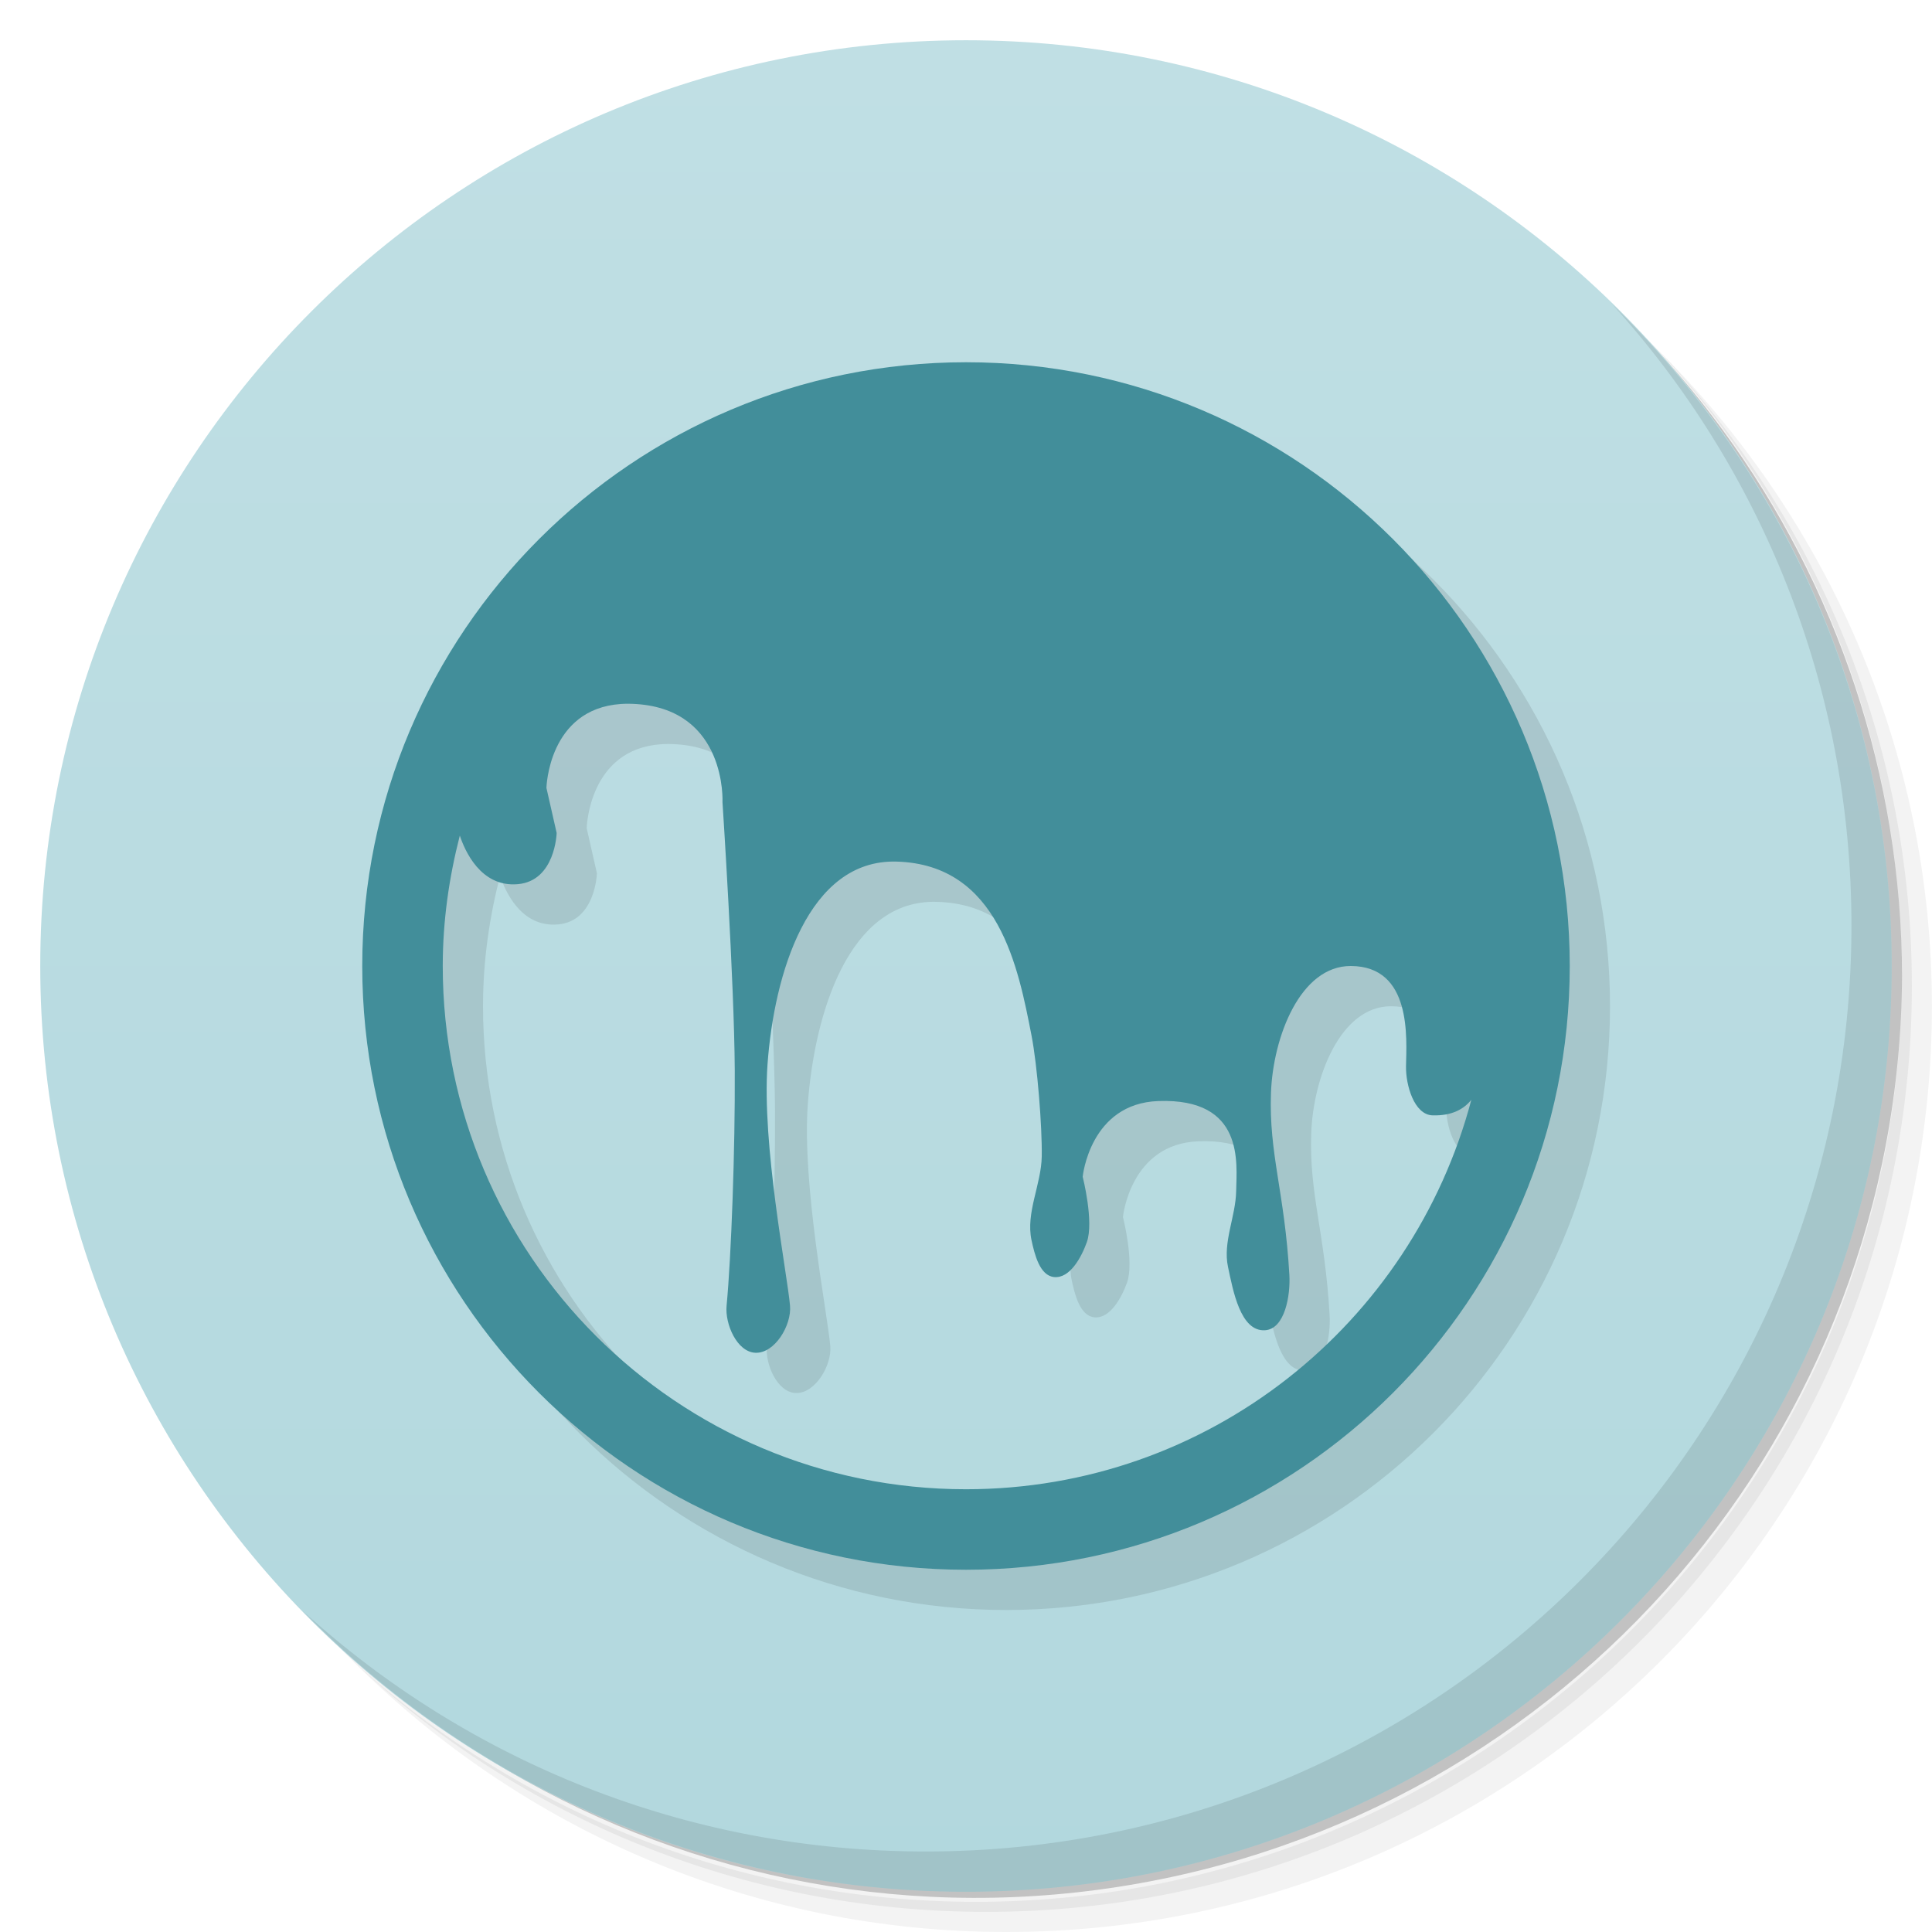
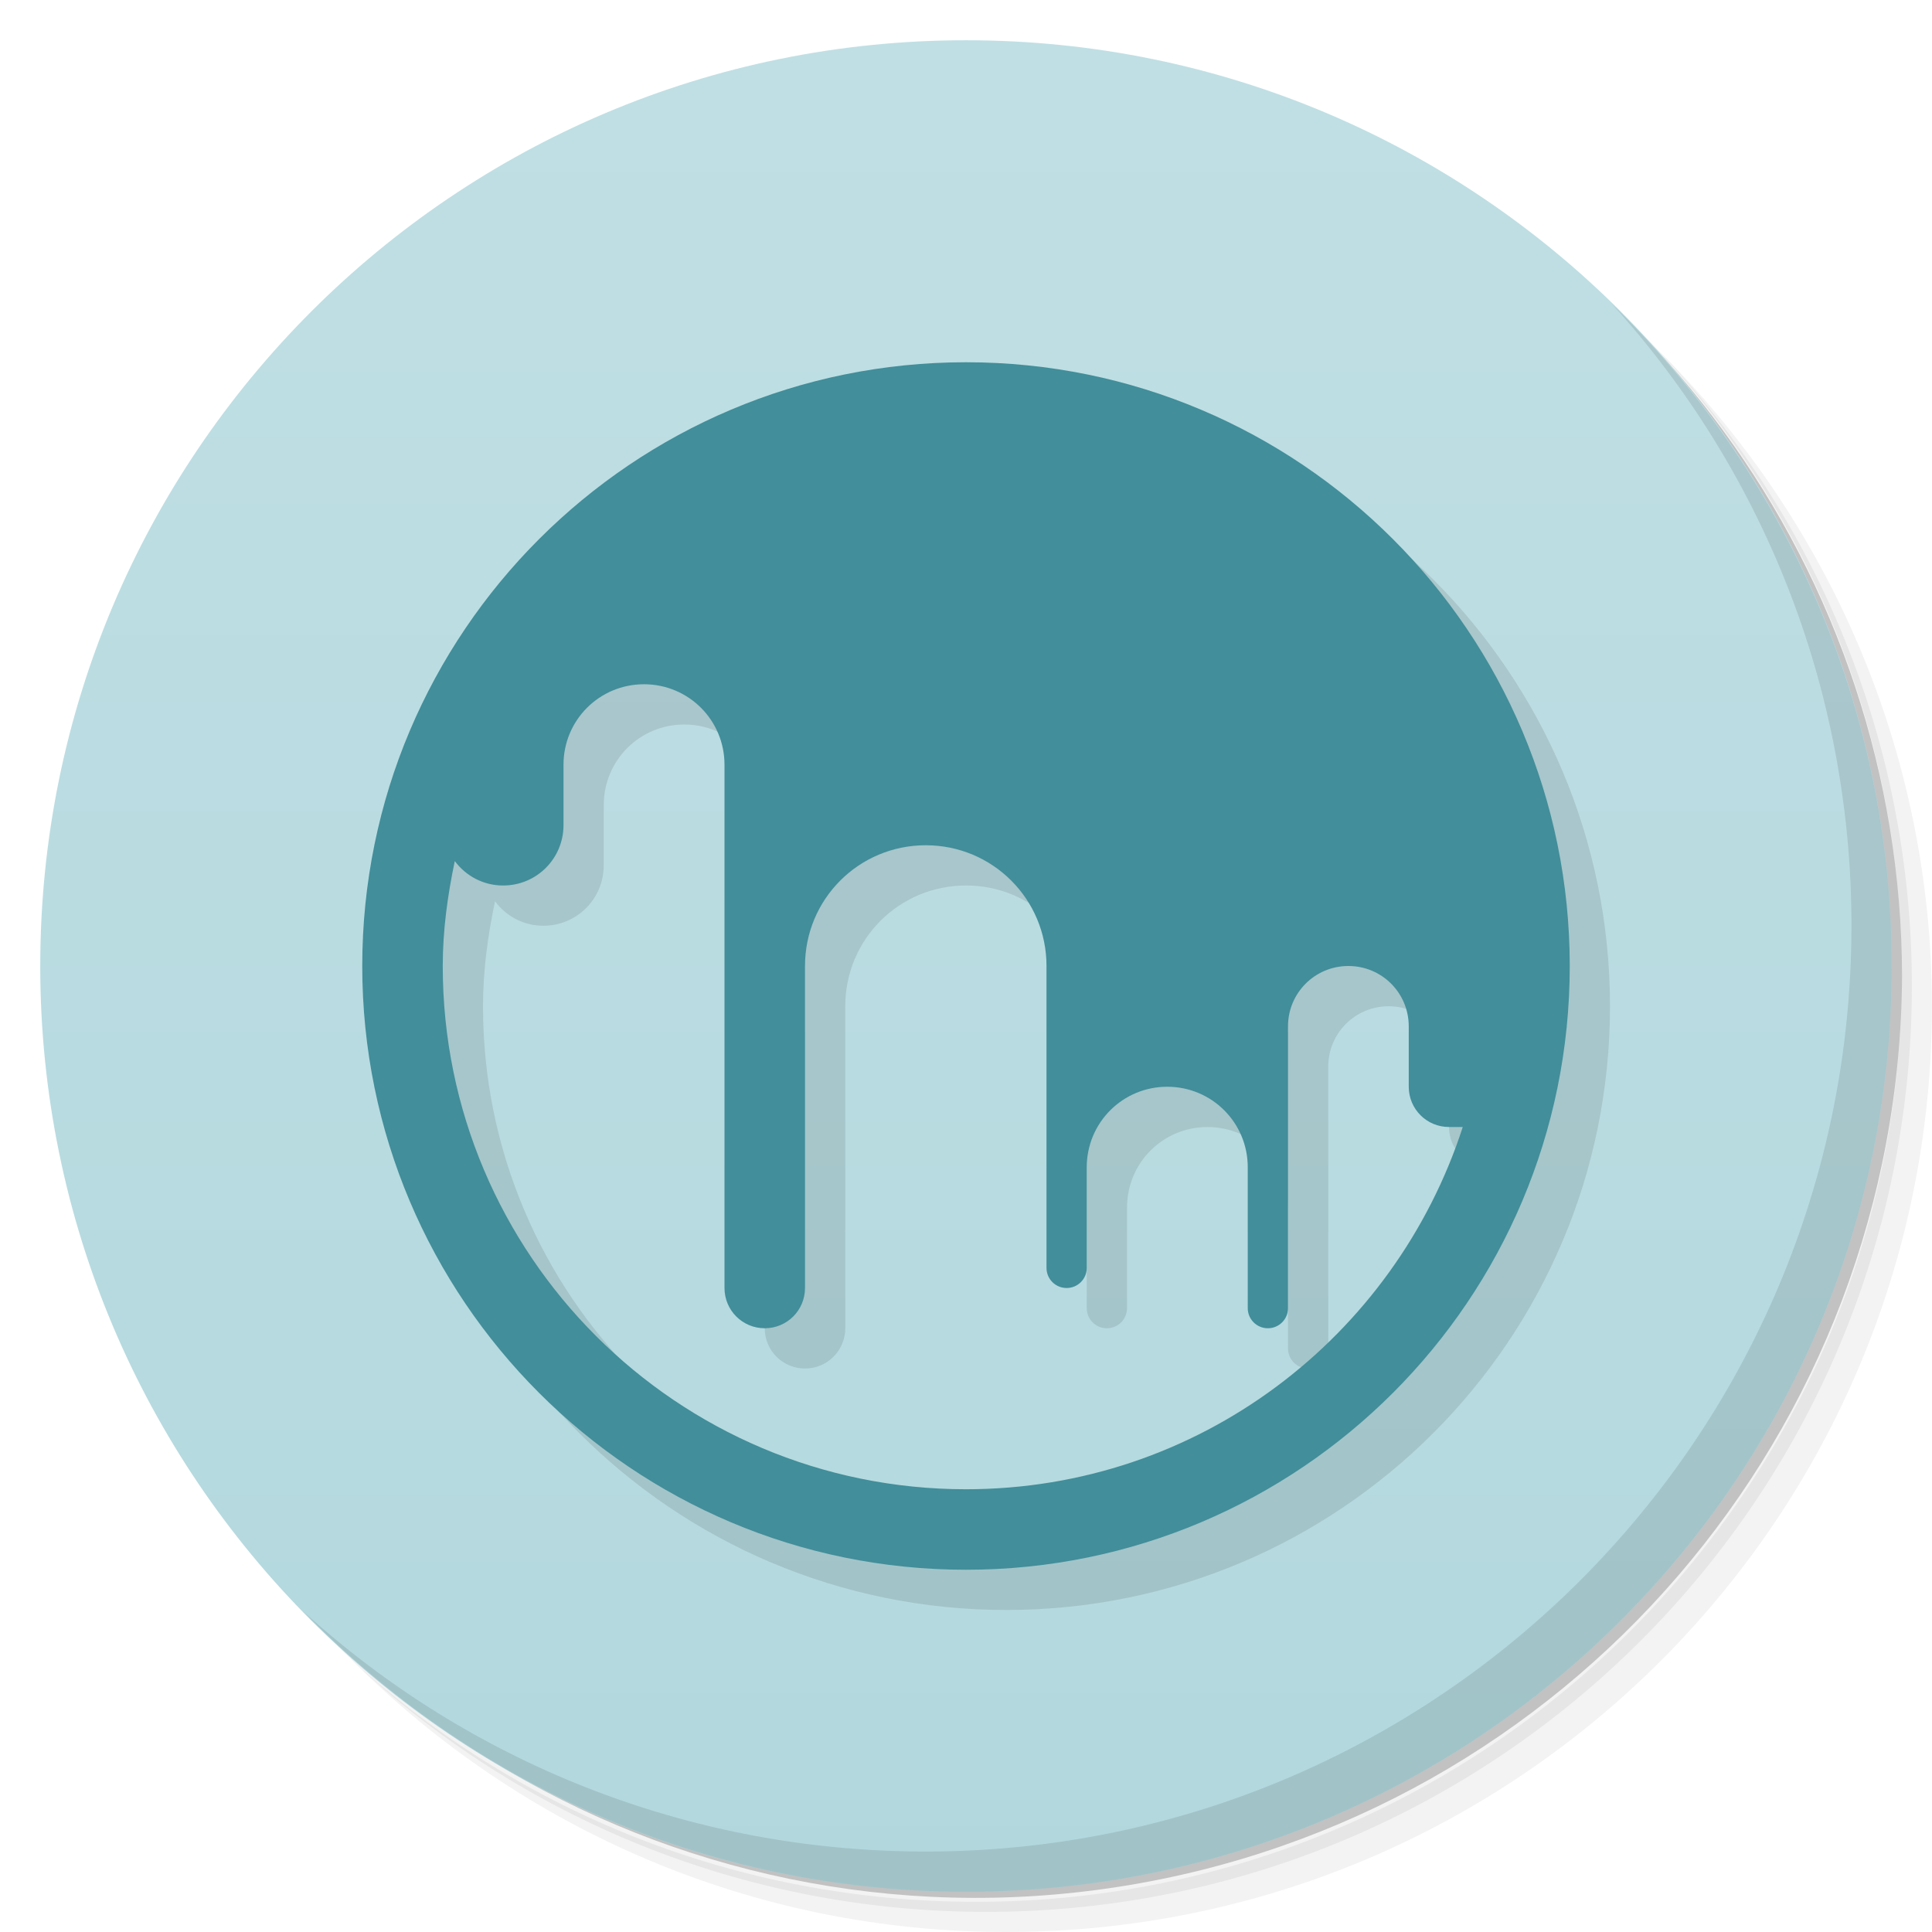
<svg xmlns="http://www.w3.org/2000/svg" version="1.1" viewBox="0 0 48 48">
  <defs>
    <linearGradient id="bg" x2="0" y1="1" y2="47" gradientUnits="userSpaceOnUse">
      <stop style="stop-color:#c0dfe4" offset="0" />
      <stop style="stop-color:#b2d8de" offset="1" />
    </linearGradient>
  </defs>
  <path d="m36.31 5c5.859 4.062 9.688 10.831 9.688 18.5 0 12.426-10.07 22.5-22.5 22.5-7.669 0-14.438-3.828-18.5-9.688 1.037 1.822 2.306 3.499 3.781 4.969 4.085 3.712 9.514 5.969 15.469 5.969 12.703 0 23-10.298 23-23 0-5.954-2.256-11.384-5.969-15.469-1.469-1.475-3.147-2.744-4.969-3.781zm4.969 3.781c3.854 4.113 6.219 9.637 6.219 15.719 0 12.703-10.297 23-23 23-6.081 0-11.606-2.364-15.719-6.219 4.16 4.144 9.883 6.719 16.219 6.719 12.703 0 23-10.298 23-23 0-6.335-2.575-12.06-6.719-16.219z" style="opacity:.05" />
  <path d="m41.28 8.781c3.712 4.085 5.969 9.514 5.969 15.469 0 12.703-10.297 23-23 23-5.954 0-11.384-2.256-15.469-5.969 4.113 3.854 9.637 6.219 15.719 6.219 12.703 0 23-10.298 23-23 0-6.081-2.364-11.606-6.219-15.719z" style="opacity:.1" />
  <path d="m31.25 2.375c8.615 3.154 14.75 11.417 14.75 21.13 0 12.426-10.07 22.5-22.5 22.5-9.708 0-17.971-6.135-21.12-14.75a23 23 0 0 0 44.875-7 23 23 0 0 0-16-21.875z" style="opacity:.2" />
  <circle cx="24" cy="24" r="23" style="fill:url(#bg)" />
  <path d="m40.03 7.531c3.712 4.084 5.969 9.514 5.969 15.469 0 12.703-10.297 23-23 23-5.954 0-11.384-2.256-15.469-5.969 4.178 4.291 10.01 6.969 16.469 6.969 12.703 0 23-10.298 23-23 0-6.462-2.677-12.291-6.969-16.469z" style="opacity:.1" />
-   <path d="m25 10c-8.284 0-15 6.716-15 15s6.716 15 15 15 15-6.716 15-15-6.716-15-15-15zm-8.572 8.49c0.12-0.008 0.25-0.007 0.387 2e-3 2.249 0.152 2.135 2.439 2.135 2.439s0.292 4.439 0.305 6.662c0.011 1.95-0.087 4.622-0.203 5.848-0.043 0.454 0.257 1.147 0.713 1.168 0.484 0.022 0.905-0.685 0.863-1.168-0.071-0.816-0.703-3.997-0.559-6 0.162-2.238 1.008-5.095 3.203-5.035 2.545 0.069 3.03 2.653 3.356 4.322 0.143 0.735 0.265 2.251 0.254 3-0.011 0.7-0.402 1.402-0.254 2.086 0.076 0.349 0.203 0.877 0.559 0.914 0.394 0.041 0.68-0.491 0.814-0.863 0.184-0.511-0.102-1.629-0.102-1.629s0.177-1.821 1.881-1.881c2.152-0.075 1.943 1.552 1.932 2.238-0.011 0.631-0.334 1.264-0.203 1.881 0.126 0.594 0.309 1.609 0.916 1.576 0.5-0.027 0.638-0.873 0.609-1.373-0.116-2.056-0.512-3.01-0.457-4.525 0.05-1.386 0.726-3.155 1.982-3.152 1.529 0.004 1.385 1.808 1.373 2.492-8e-3 0.463 0.2 1.206 0.662 1.219 0.482 0.013 0.775-0.156 0.961-0.387-1.471 5.566-6.526 9.676-12.555 9.676-7.18 0-13-5.82-13-13 0-1.121 0.157-2.202 0.424-3.24 0.12 0.361 0.513 1.289 1.441 1.207 0.933-0.082 0.965-1.272 0.965-1.272l-0.254-1.119s0.045-1.963 1.852-2.086z" style="opacity:.1" />
-   <path d="m24 9c-8.284 0-15 6.716-15 15s6.716 15 15 15 15-6.716 15-15-6.716-15-15-15zm-8.572 8.49c0.12-0.008 0.25-0.007 0.387 0.002 2.249 0.152 2.135 2.439 2.135 2.439s0.292 4.439 0.305 6.662c0.011 1.95-0.087 4.622-0.203 5.848-0.043 0.454 0.257 1.147 0.713 1.168 0.484 0.022 0.905-0.685 0.863-1.168-0.071-0.816-0.703-3.997-0.559-6 0.162-2.238 1.008-5.095 3.203-5.035 2.545 0.069 3.03 2.653 3.356 4.322 0.143 0.735 0.265 2.251 0.254 3-0.011 0.7-0.402 1.402-0.254 2.086 0.076 0.349 0.203 0.877 0.559 0.914 0.394 0.041 0.68-0.491 0.814-0.863 0.184-0.511-0.102-1.629-0.102-1.629s0.177-1.821 1.881-1.881c2.152-0.075 1.943 1.552 1.932 2.238-0.011 0.631-0.334 1.264-0.203 1.881 0.126 0.594 0.309 1.609 0.916 1.576 0.5-0.027 0.638-0.873 0.609-1.373-0.116-2.056-0.512-3.01-0.457-4.525 0.05-1.386 0.726-3.155 1.982-3.152 1.529 0.004 1.385 1.808 1.373 2.492-8e-3 0.463 0.2 1.206 0.662 1.219 0.482 0.013 0.775-0.156 0.961-0.387-1.471 5.566-6.526 9.676-12.555 9.676-7.18 0-13-5.82-13-13 0-1.121 0.157-2.202 0.424-3.24 0.12 0.361 0.513 1.289 1.441 1.207 0.933-0.082 0.965-1.272 0.965-1.272l-0.254-1.119s0.045-1.963 1.852-2.086z" style="fill:#428e9a" />
+   <path d="m25 10c-8.284 0-15 6.716-15 15s6.716 15 15 15 15-6.716 15-15-6.716-15-15-15zm-8 8c1.108 0 2 0.892 2 2v13c0 0.554 0.446 1 1 1s1-0.446 1-1v-8c0-1.662 1.338-3 3-3s3 1.338 3 3v7.5c0 0.277 0.223 0.5 0.5 0.5s0.5-0.223 0.5-0.5v-2.5c0-1.108 0.892-2 2-2s2 0.892 2 2v3.5c0 0.277 0.223 0.5 0.5 0.5s0.5-0.223 0.5-0.5v-7c0-0.831 0.669-1.5 1.5-1.5s1.5 0.669 1.5 1.5v1.5c0 0.554 0.446 1 1 1h0.342c-1.69 5.216-6.562 9-12.342 9-7.18 0-13-5.82-13-13 0-0.898 0.122-1.762 0.299-2.607 0.273 0.367 0.706 0.607 1.201 0.607 0.831 0 1.5-0.669 1.5-1.5v-1.5c0-1.108 0.892-2 2-2z" style="opacity:.1" />
+   <path d="m24 9c-8.284 0-15 6.716-15 15s6.716 15 15 15 15-6.716 15-15-6.716-15-15-15zm-8 8c1.108 0 2 0.892 2 2v13c0 0.554 0.446 1 1 1s1-0.446 1-1v-8c0-1.662 1.338-3 3-3s3 1.338 3 3v7.5c0 0.277 0.223 0.5 0.5 0.5s0.5-0.223 0.5-0.5v-2.5c0-1.108 0.892-2 2-2s2 0.892 2 2v3.5c0 0.277 0.223 0.5 0.5 0.5s0.5-0.223 0.5-0.5v-7c0-0.831 0.669-1.5 1.5-1.5s1.5 0.669 1.5 1.5v1.5c0 0.554 0.446 1 1 1h0.342c-1.69 5.216-6.562 9-12.342 9-7.18 0-13-5.82-13-13 0-0.898 0.122-1.762 0.299-2.607 0.273 0.367 0.706 0.607 1.201 0.607 0.831 0 1.5-0.669 1.5-1.5v-1.5c0-1.108 0.892-2 2-2z" style="fill:#428e9a" />
</svg>
